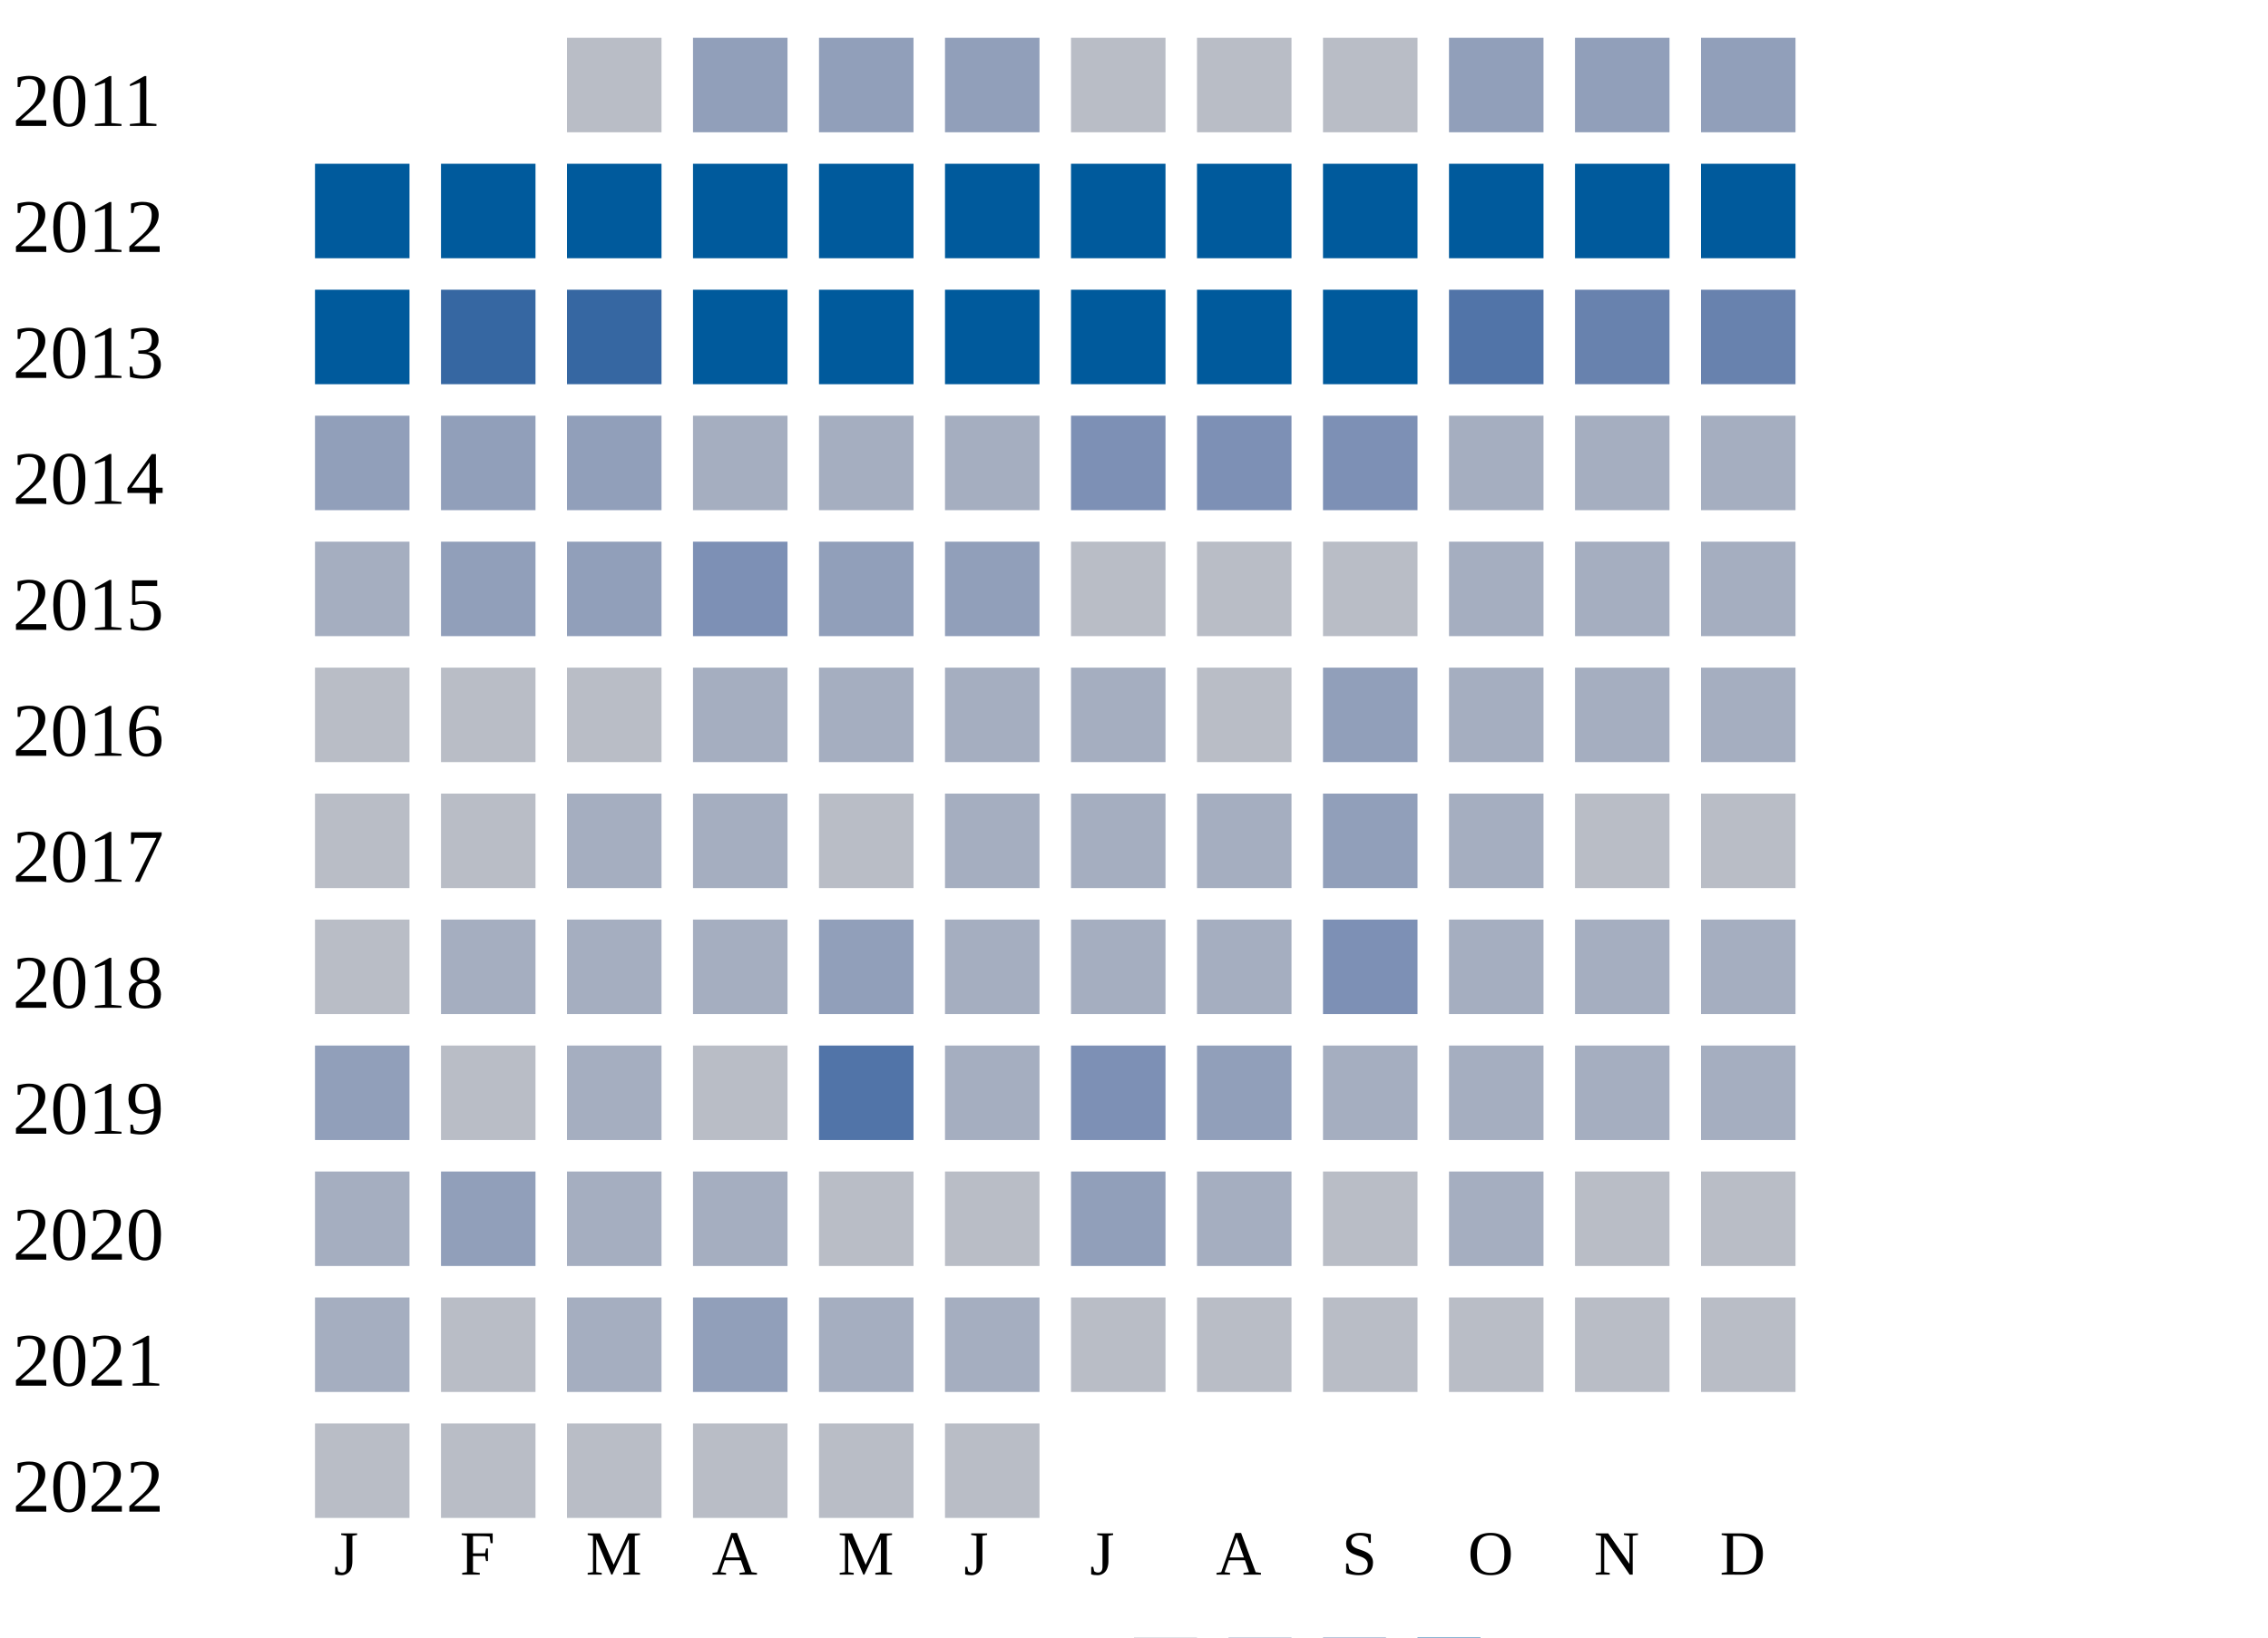
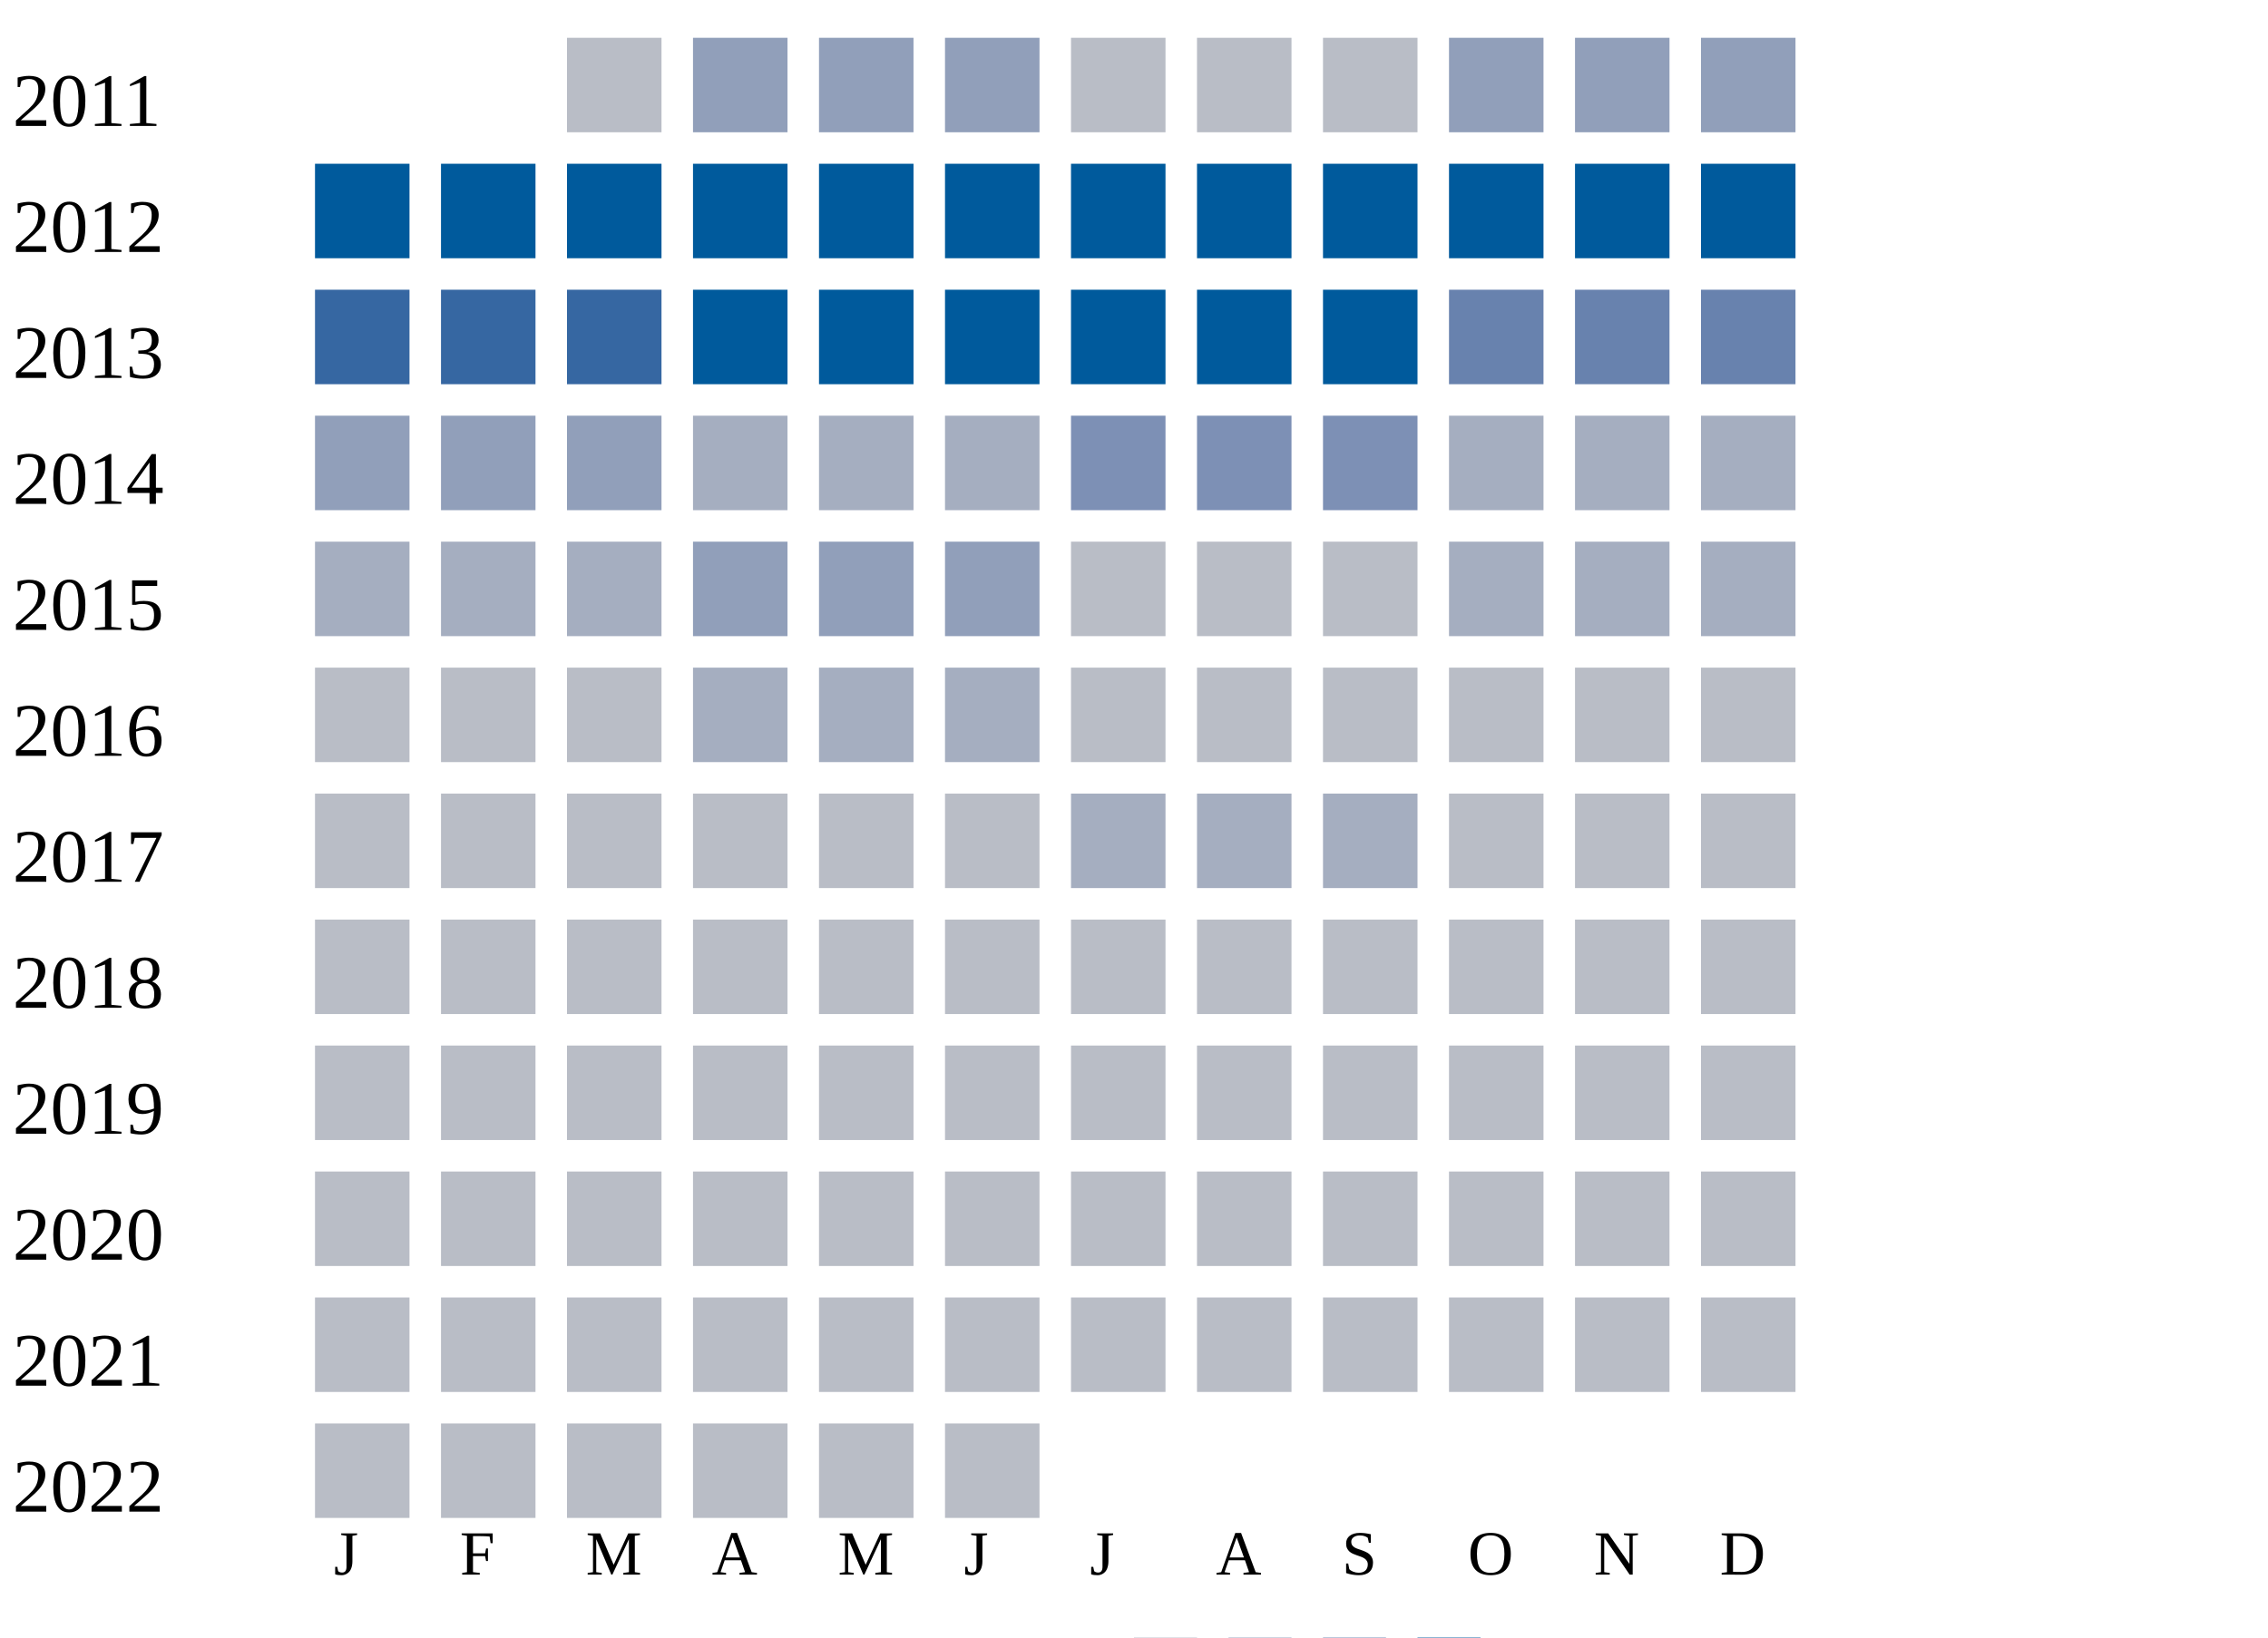
<svg xmlns="http://www.w3.org/2000/svg" width="360" height="260">
  <g transform="translate(0 0)">
    <text x="2" y="20">2011</text>
    <rect x="90" y="6" width="15" height="15" fill="#b9bdc6" />
    <rect x="110" y="6" width="15" height="15" fill="#919fba" />
    <rect x="130" y="6" width="15" height="15" fill="#919fba" />
    <rect x="150" y="6" width="15" height="15" fill="#919fba" />
    <rect x="170" y="6" width="15" height="15" fill="#b9bdc6" />
    <rect x="190" y="6" width="15" height="15" fill="#b9bdc6" />
    <rect x="210" y="6" width="15" height="15" fill="#b9bdc6" />
    <rect x="230" y="6" width="15" height="15" fill="#919fba" />
    <rect x="250" y="6" width="15" height="15" fill="#919fba" />
    <rect x="270" y="6" width="15" height="15" fill="#919fba" />
  </g>
  <g transform="translate(0 20)">
    <text x="2" y="20">2012</text>
    <rect x="50" y="6" width="15" height="15" fill="#005a9c" />
    <rect x="70" y="6" width="15" height="15" fill="#005a9c" />
    <rect x="90" y="6" width="15" height="15" fill="#005a9c" />
    <rect x="110" y="6" width="15" height="15" fill="#005a9c" />
    <rect x="130" y="6" width="15" height="15" fill="#005a9c" />
    <rect x="150" y="6" width="15" height="15" fill="#005a9c" />
    <rect x="170" y="6" width="15" height="15" fill="#005a9c" />
    <rect x="190" y="6" width="15" height="15" fill="#005a9c" />
    <rect x="210" y="6" width="15" height="15" fill="#005a9c" />
    <rect x="230" y="6" width="15" height="15" fill="#005a9c" />
    <rect x="250" y="6" width="15" height="15" fill="#005a9c" />
    <rect x="270" y="6" width="15" height="15" fill="#005a9c" />
  </g>
  <g transform="translate(0 40)">
    <text x="2" y="20">2013</text>
-     <rect x="50" y="6" width="15" height="15" fill="#005a9c" />
+     <rect x="50" y="6" width="15" height="15" fill="#3667a2" />
    <rect x="70" y="6" width="15" height="15" fill="#3667a2" />
    <rect x="90" y="6" width="15" height="15" fill="#3667a2" />
    <rect x="110" y="6" width="15" height="15" fill="#005a9c" />
    <rect x="130" y="6" width="15" height="15" fill="#005a9c" />
    <rect x="150" y="6" width="15" height="15" fill="#005a9c" />
    <rect x="170" y="6" width="15" height="15" fill="#005a9c" />
    <rect x="190" y="6" width="15" height="15" fill="#005a9c" />
    <rect x="210" y="6" width="15" height="15" fill="#005a9c" />
-     <rect x="230" y="6" width="15" height="15" fill="#5174a8" />
+     <rect x="230" y="6" width="15" height="15" fill="#6882ae" />
    <rect x="250" y="6" width="15" height="15" fill="#6882ae" />
    <rect x="270" y="6" width="15" height="15" fill="#6882ae" />
  </g>
  <g transform="translate(0 60)">
    <text x="2" y="20">2014</text>
    <rect x="50" y="6" width="15" height="15" fill="#919fba" />
    <rect x="70" y="6" width="15" height="15" fill="#919fba" />
    <rect x="90" y="6" width="15" height="15" fill="#919fba" />
    <rect x="110" y="6" width="15" height="15" fill="#a5aec0" />
    <rect x="130" y="6" width="15" height="15" fill="#a5aec0" />
    <rect x="150" y="6" width="15" height="15" fill="#a5aec0" />
    <rect x="170" y="6" width="15" height="15" fill="#7d90b5" />
    <rect x="190" y="6" width="15" height="15" fill="#7d90b5" />
    <rect x="210" y="6" width="15" height="15" fill="#7d90b5" />
    <rect x="230" y="6" width="15" height="15" fill="#a5aec0" />
    <rect x="250" y="6" width="15" height="15" fill="#a5aec0" />
    <rect x="270" y="6" width="15" height="15" fill="#a5aec0" />
  </g>
  <g transform="translate(0 80)">
    <text x="2" y="20">2015</text>
    <rect x="50" y="6" width="15" height="15" fill="#a5aec0" />
-     <rect x="70" y="6" width="15" height="15" fill="#919fba" />
-     <rect x="90" y="6" width="15" height="15" fill="#919fba" />
-     <rect x="110" y="6" width="15" height="15" fill="#7d90b5" />
+     <rect x="70" y="6" width="15" height="15" fill="#a5aec0" />
+     <rect x="90" y="6" width="15" height="15" fill="#a5aec0" />
+     <rect x="110" y="6" width="15" height="15" fill="#919fba" />
    <rect x="130" y="6" width="15" height="15" fill="#919fba" />
    <rect x="150" y="6" width="15" height="15" fill="#919fba" />
    <rect x="170" y="6" width="15" height="15" fill="#b9bdc6" />
    <rect x="190" y="6" width="15" height="15" fill="#b9bdc6" />
    <rect x="210" y="6" width="15" height="15" fill="#b9bdc6" />
    <rect x="230" y="6" width="15" height="15" fill="#a5aec0" />
    <rect x="250" y="6" width="15" height="15" fill="#a5aec0" />
    <rect x="270" y="6" width="15" height="15" fill="#a5aec0" />
  </g>
  <g transform="translate(0 100)">
    <text x="2" y="20">2016</text>
    <rect x="50" y="6" width="15" height="15" fill="#b9bdc6" />
    <rect x="70" y="6" width="15" height="15" fill="#b9bdc6" />
    <rect x="90" y="6" width="15" height="15" fill="#b9bdc6" />
    <rect x="110" y="6" width="15" height="15" fill="#a5aec0" />
    <rect x="130" y="6" width="15" height="15" fill="#a5aec0" />
    <rect x="150" y="6" width="15" height="15" fill="#a5aec0" />
-     <rect x="170" y="6" width="15" height="15" fill="#a5aec0" />
+     <rect x="170" y="6" width="15" height="15" fill="#b9bdc6" />
    <rect x="190" y="6" width="15" height="15" fill="#b9bdc6" />
-     <rect x="210" y="6" width="15" height="15" fill="#919fba" />
-     <rect x="230" y="6" width="15" height="15" fill="#a5aec0" />
-     <rect x="250" y="6" width="15" height="15" fill="#a5aec0" />
-     <rect x="270" y="6" width="15" height="15" fill="#a5aec0" />
+     <rect x="210" y="6" width="15" height="15" fill="#b9bdc6" />
+     <rect x="230" y="6" width="15" height="15" fill="#b9bdc6" />
+     <rect x="250" y="6" width="15" height="15" fill="#b9bdc6" />
+     <rect x="270" y="6" width="15" height="15" fill="#b9bdc6" />
  </g>
  <g transform="translate(0 120)">
    <text x="2" y="20">2017</text>
    <rect x="50" y="6" width="15" height="15" fill="#b9bdc6" />
    <rect x="70" y="6" width="15" height="15" fill="#b9bdc6" />
-     <rect x="90" y="6" width="15" height="15" fill="#a5aec0" />
-     <rect x="110" y="6" width="15" height="15" fill="#a5aec0" />
+     <rect x="90" y="6" width="15" height="15" fill="#b9bdc6" />
+     <rect x="110" y="6" width="15" height="15" fill="#b9bdc6" />
    <rect x="130" y="6" width="15" height="15" fill="#b9bdc6" />
-     <rect x="150" y="6" width="15" height="15" fill="#a5aec0" />
+     <rect x="150" y="6" width="15" height="15" fill="#b9bdc6" />
    <rect x="170" y="6" width="15" height="15" fill="#a5aec0" />
    <rect x="190" y="6" width="15" height="15" fill="#a5aec0" />
-     <rect x="210" y="6" width="15" height="15" fill="#919fba" />
-     <rect x="230" y="6" width="15" height="15" fill="#a5aec0" />
+     <rect x="210" y="6" width="15" height="15" fill="#a5aec0" />
+     <rect x="230" y="6" width="15" height="15" fill="#b9bdc6" />
    <rect x="250" y="6" width="15" height="15" fill="#b9bdc6" />
    <rect x="270" y="6" width="15" height="15" fill="#b9bdc6" />
  </g>
  <g transform="translate(0 140)">
    <text x="2" y="20">2018</text>
    <rect x="50" y="6" width="15" height="15" fill="#b9bdc6" />
-     <rect x="70" y="6" width="15" height="15" fill="#a5aec0" />
-     <rect x="90" y="6" width="15" height="15" fill="#a5aec0" />
-     <rect x="110" y="6" width="15" height="15" fill="#a5aec0" />
-     <rect x="130" y="6" width="15" height="15" fill="#919fba" />
-     <rect x="150" y="6" width="15" height="15" fill="#a5aec0" />
-     <rect x="170" y="6" width="15" height="15" fill="#a5aec0" />
-     <rect x="190" y="6" width="15" height="15" fill="#a5aec0" />
-     <rect x="210" y="6" width="15" height="15" fill="#7d90b5" />
-     <rect x="230" y="6" width="15" height="15" fill="#a5aec0" />
-     <rect x="250" y="6" width="15" height="15" fill="#a5aec0" />
-     <rect x="270" y="6" width="15" height="15" fill="#a5aec0" />
+     <rect x="70" y="6" width="15" height="15" fill="#b9bdc6" />
+     <rect x="90" y="6" width="15" height="15" fill="#b9bdc6" />
+     <rect x="110" y="6" width="15" height="15" fill="#b9bdc6" />
+     <rect x="130" y="6" width="15" height="15" fill="#b9bdc6" />
+     <rect x="150" y="6" width="15" height="15" fill="#b9bdc6" />
+     <rect x="170" y="6" width="15" height="15" fill="#b9bdc6" />
+     <rect x="190" y="6" width="15" height="15" fill="#b9bdc6" />
+     <rect x="210" y="6" width="15" height="15" fill="#b9bdc6" />
+     <rect x="230" y="6" width="15" height="15" fill="#b9bdc6" />
+     <rect x="250" y="6" width="15" height="15" fill="#b9bdc6" />
+     <rect x="270" y="6" width="15" height="15" fill="#b9bdc6" />
  </g>
  <g transform="translate(0 160)">
    <text x="2" y="20">2019</text>
-     <rect x="50" y="6" width="15" height="15" fill="#919fba" />
+     <rect x="50" y="6" width="15" height="15" fill="#b9bdc6" />
    <rect x="70" y="6" width="15" height="15" fill="#b9bdc6" />
-     <rect x="90" y="6" width="15" height="15" fill="#a5aec0" />
+     <rect x="90" y="6" width="15" height="15" fill="#b9bdc6" />
    <rect x="110" y="6" width="15" height="15" fill="#b9bdc6" />
-     <rect x="130" y="6" width="15" height="15" fill="#5174a8" />
-     <rect x="150" y="6" width="15" height="15" fill="#a5aec0" />
-     <rect x="170" y="6" width="15" height="15" fill="#7d90b5" />
-     <rect x="190" y="6" width="15" height="15" fill="#919fba" />
-     <rect x="210" y="6" width="15" height="15" fill="#a5aec0" />
-     <rect x="230" y="6" width="15" height="15" fill="#a5aec0" />
-     <rect x="250" y="6" width="15" height="15" fill="#a5aec0" />
-     <rect x="270" y="6" width="15" height="15" fill="#a5aec0" />
+     <rect x="130" y="6" width="15" height="15" fill="#b9bdc6" />
+     <rect x="150" y="6" width="15" height="15" fill="#b9bdc6" />
+     <rect x="170" y="6" width="15" height="15" fill="#b9bdc6" />
+     <rect x="190" y="6" width="15" height="15" fill="#b9bdc6" />
+     <rect x="210" y="6" width="15" height="15" fill="#b9bdc6" />
+     <rect x="230" y="6" width="15" height="15" fill="#b9bdc6" />
+     <rect x="250" y="6" width="15" height="15" fill="#b9bdc6" />
+     <rect x="270" y="6" width="15" height="15" fill="#b9bdc6" />
  </g>
  <g transform="translate(0 180)">
    <text x="2" y="20">2020</text>
-     <rect x="50" y="6" width="15" height="15" fill="#a5aec0" />
-     <rect x="70" y="6" width="15" height="15" fill="#919fba" />
-     <rect x="90" y="6" width="15" height="15" fill="#a5aec0" />
-     <rect x="110" y="6" width="15" height="15" fill="#a5aec0" />
+     <rect x="50" y="6" width="15" height="15" fill="#b9bdc6" />
+     <rect x="70" y="6" width="15" height="15" fill="#b9bdc6" />
+     <rect x="90" y="6" width="15" height="15" fill="#b9bdc6" />
+     <rect x="110" y="6" width="15" height="15" fill="#b9bdc6" />
    <rect x="130" y="6" width="15" height="15" fill="#b9bdc6" />
    <rect x="150" y="6" width="15" height="15" fill="#b9bdc6" />
-     <rect x="170" y="6" width="15" height="15" fill="#919fba" />
-     <rect x="190" y="6" width="15" height="15" fill="#a5aec0" />
+     <rect x="170" y="6" width="15" height="15" fill="#b9bdc6" />
+     <rect x="190" y="6" width="15" height="15" fill="#b9bdc6" />
    <rect x="210" y="6" width="15" height="15" fill="#b9bdc6" />
-     <rect x="230" y="6" width="15" height="15" fill="#a5aec0" />
+     <rect x="230" y="6" width="15" height="15" fill="#b9bdc6" />
    <rect x="250" y="6" width="15" height="15" fill="#b9bdc6" />
    <rect x="270" y="6" width="15" height="15" fill="#b9bdc6" />
  </g>
  <g transform="translate(0 200)">
    <text x="2" y="20">2021</text>
-     <rect x="50" y="6" width="15" height="15" fill="#a5aec0" />
+     <rect x="50" y="6" width="15" height="15" fill="#b9bdc6" />
    <rect x="70" y="6" width="15" height="15" fill="#b9bdc6" />
-     <rect x="90" y="6" width="15" height="15" fill="#a5aec0" />
-     <rect x="110" y="6" width="15" height="15" fill="#919fba" />
-     <rect x="130" y="6" width="15" height="15" fill="#a5aec0" />
-     <rect x="150" y="6" width="15" height="15" fill="#a5aec0" />
+     <rect x="90" y="6" width="15" height="15" fill="#b9bdc6" />
+     <rect x="110" y="6" width="15" height="15" fill="#b9bdc6" />
+     <rect x="130" y="6" width="15" height="15" fill="#b9bdc6" />
+     <rect x="150" y="6" width="15" height="15" fill="#b9bdc6" />
    <rect x="170" y="6" width="15" height="15" fill="#b9bdc6" />
    <rect x="190" y="6" width="15" height="15" fill="#b9bdc6" />
    <rect x="210" y="6" width="15" height="15" fill="#b9bdc6" />
    <rect x="230" y="6" width="15" height="15" fill="#b9bdc6" />
    <rect x="250" y="6" width="15" height="15" fill="#b9bdc6" />
    <rect x="270" y="6" width="15" height="15" fill="#b9bdc6" />
  </g>
  <g transform="translate(0 220)">
    <text x="2" y="20">2022</text>
    <rect x="50" y="6" width="15" height="15" fill="#b9bdc6" />
    <rect x="70" y="6" width="15" height="15" fill="#b9bdc6" />
    <rect x="90" y="6" width="15" height="15" fill="#b9bdc6" />
    <rect x="110" y="6" width="15" height="15" fill="#b9bdc6" />
    <rect x="130" y="6" width="15" height="15" fill="#b9bdc6" />
    <rect x="150" y="6" width="15" height="15" fill="#b9bdc6" />
  </g>
  <text style="font-size: 10px; text-align: center" x="53" y="250">J</text>
  <text style="font-size: 10px; text-align: center" x="73" y="250">F</text>
  <text style="font-size: 10px; text-align: center" x="93" y="250">M</text>
  <text style="font-size: 10px; text-align: center" x="113" y="250">A</text>
  <text style="font-size: 10px; text-align: center" x="133" y="250">M</text>
  <text style="font-size: 10px; text-align: center" x="153" y="250">J</text>
  <text style="font-size: 10px; text-align: center" x="173" y="250">J</text>
  <text style="font-size: 10px; text-align: center" x="193" y="250">A</text>
  <text style="font-size: 10px; text-align: center" x="213" y="250">S</text>
  <text style="font-size: 10px; text-align: center" x="233" y="250">O</text>
  <text style="font-size: 10px; text-align: center" x="253" y="250">N</text>
  <text style="font-size: 10px; text-align: center" x="273" y="250">D</text>
  <text style="font-size: 10px;" x="155" y="269">Less</text>
  <rect fill="#b9bdc6" width="10" height="10" x="180" y="260" />
  <rect fill="#919fba" width="10" height="10" x="195" y="260" />
  <rect fill="#6882ae" width="10" height="10" x="210" y="260" />
  <rect fill="#005a9c" width="10" height="10" x="225" y="260" />
  <text x="240" y="269" style="font-size: 10px;">More</text>
</svg>
